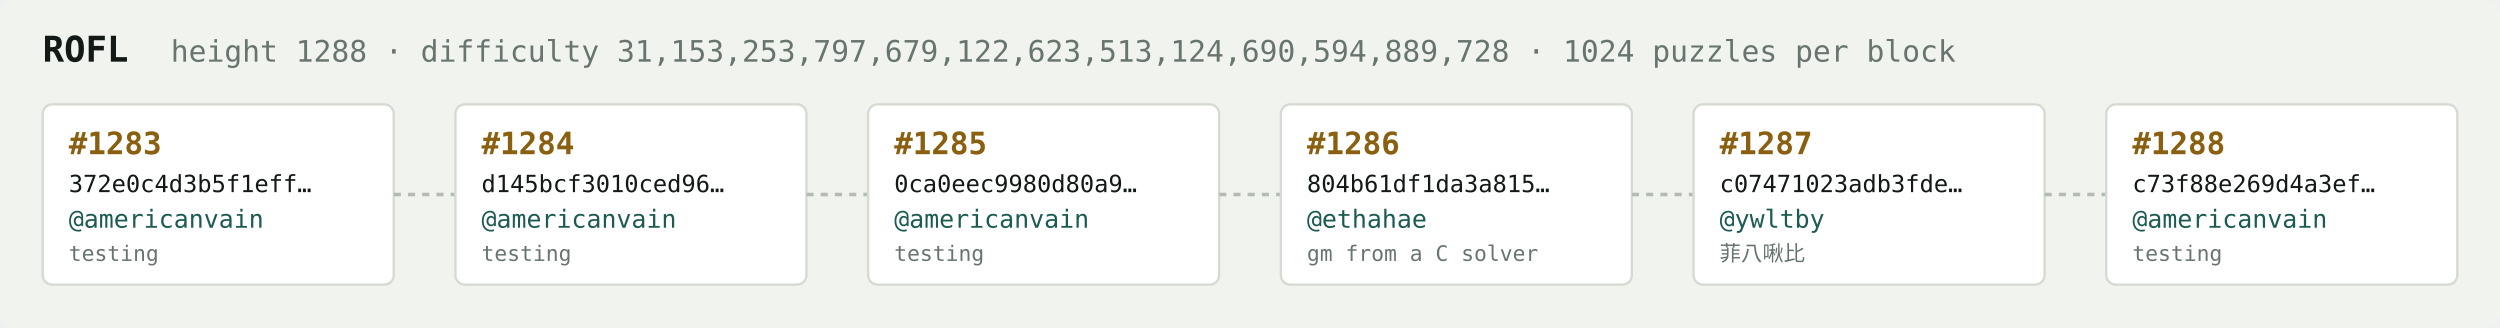
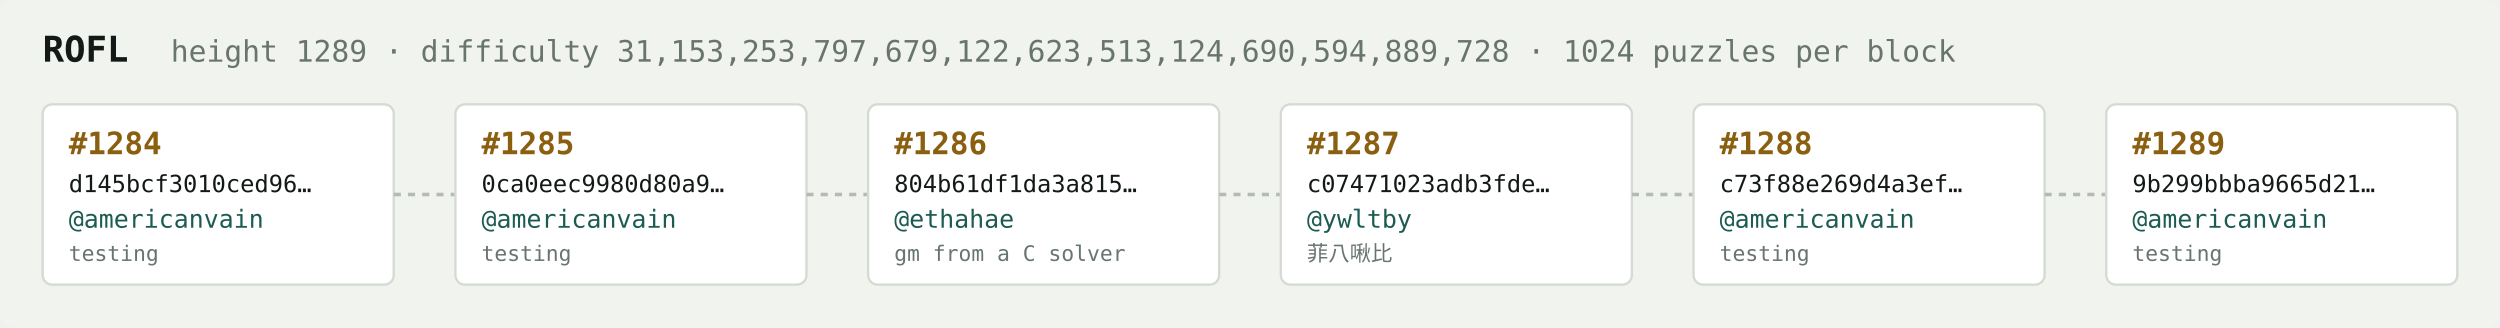
<svg xmlns="http://www.w3.org/2000/svg" width="1054" height="138" viewBox="0 0 1054 138" font-family="ui-monospace,SFMono-Regular,Menlo,monospace">
  <rect fill="#f1f3ef" width="1054" height="138" rx="6" />
  <text x="18" y="26" fill="#121916" font-size="15" font-weight="700">ROFL</text>
-   <text x="72" y="26" fill="#68746e" font-size="12.5">height 1288 · difficulty 31,153,253,797,679,122,623,513,124,690,594,889,728 · 1024 puzzles per block</text>
+   <text x="72" y="26" fill="#68746e" font-size="12.5">height 1289 · difficulty 31,153,253,797,679,122,623,513,124,690,594,889,728 · 1024 puzzles per block</text>
  <rect x="18" y="44" width="148" height="76" rx="4" fill="#ffffff" stroke="#d5dbd2" stroke-width="1" />
-   <text x="29" y="65" fill="#8a5f10" font-size="13" font-weight="700">#1283</text>
-   <text x="29" y="81" fill="#121916" font-size="10">372e0c4d3b5f1eff…</text>
+   <text x="29" y="65" fill="#8a5f10" font-size="13" font-weight="700">#1284</text>
+   <text x="29" y="81" fill="#121916" font-size="10">d145bcf3010ced96…</text>
  <text x="29" y="96" fill="#1c5b52" font-size="10.5">@americanvain</text>
  <text x="29" y="110" fill="#68746e" font-size="9">testing</text>
  <line x1="166" y1="82.0" x2="192" y2="82.0" stroke="#b3bcb4" stroke-width="1.5" stroke-dasharray="3 3" />
  <rect x="192" y="44" width="148" height="76" rx="4" fill="#ffffff" stroke="#d5dbd2" stroke-width="1" />
-   <text x="203" y="65" fill="#8a5f10" font-size="13" font-weight="700">#1284</text>
-   <text x="203" y="81" fill="#121916" font-size="10">d145bcf3010ced96…</text>
+   <text x="203" y="65" fill="#8a5f10" font-size="13" font-weight="700">#1285</text>
+   <text x="203" y="81" fill="#121916" font-size="10">0ca0eec9980d80a9…</text>
  <text x="203" y="96" fill="#1c5b52" font-size="10.5">@americanvain</text>
  <text x="203" y="110" fill="#68746e" font-size="9">testing</text>
  <line x1="340" y1="82.0" x2="366" y2="82.0" stroke="#b3bcb4" stroke-width="1.5" stroke-dasharray="3 3" />
  <rect x="366" y="44" width="148" height="76" rx="4" fill="#ffffff" stroke="#d5dbd2" stroke-width="1" />
-   <text x="377" y="65" fill="#8a5f10" font-size="13" font-weight="700">#1285</text>
-   <text x="377" y="81" fill="#121916" font-size="10">0ca0eec9980d80a9…</text>
-   <text x="377" y="96" fill="#1c5b52" font-size="10.5">@americanvain</text>
-   <text x="377" y="110" fill="#68746e" font-size="9">testing</text>
+   <text x="377" y="65" fill="#8a5f10" font-size="13" font-weight="700">#1286</text>
+   <text x="377" y="81" fill="#121916" font-size="10">804b61df1da3a815…</text>
+   <text x="377" y="96" fill="#1c5b52" font-size="10.5">@ethahae</text>
+   <text x="377" y="110" fill="#68746e" font-size="9">gm from a C solver</text>
  <line x1="514" y1="82.0" x2="540" y2="82.0" stroke="#b3bcb4" stroke-width="1.5" stroke-dasharray="3 3" />
  <rect x="540" y="44" width="148" height="76" rx="4" fill="#ffffff" stroke="#d5dbd2" stroke-width="1" />
-   <text x="551" y="65" fill="#8a5f10" font-size="13" font-weight="700">#1286</text>
-   <text x="551" y="81" fill="#121916" font-size="10">804b61df1da3a815…</text>
-   <text x="551" y="96" fill="#1c5b52" font-size="10.5">@ethahae</text>
-   <text x="551" y="110" fill="#68746e" font-size="9">gm from a C solver</text>
+   <text x="551" y="65" fill="#8a5f10" font-size="13" font-weight="700">#1287</text>
+   <text x="551" y="81" fill="#121916" font-size="10">c07471023adb3fde…</text>
+   <text x="551" y="96" fill="#1c5b52" font-size="10.5">@ywltby</text>
+   <text x="551" y="110" fill="#68746e" font-size="9">菲八啾比</text>
  <line x1="688" y1="82.0" x2="714" y2="82.0" stroke="#b3bcb4" stroke-width="1.5" stroke-dasharray="3 3" />
  <rect x="714" y="44" width="148" height="76" rx="4" fill="#ffffff" stroke="#d5dbd2" stroke-width="1" />
-   <text x="725" y="65" fill="#8a5f10" font-size="13" font-weight="700">#1287</text>
-   <text x="725" y="81" fill="#121916" font-size="10">c07471023adb3fde…</text>
-   <text x="725" y="96" fill="#1c5b52" font-size="10.5">@ywltby</text>
-   <text x="725" y="110" fill="#68746e" font-size="9">菲八啾比</text>
+   <text x="725" y="65" fill="#8a5f10" font-size="13" font-weight="700">#1288</text>
+   <text x="725" y="81" fill="#121916" font-size="10">c73f88e269d4a3ef…</text>
+   <text x="725" y="96" fill="#1c5b52" font-size="10.5">@americanvain</text>
+   <text x="725" y="110" fill="#68746e" font-size="9">testing</text>
  <line x1="862" y1="82.0" x2="888" y2="82.0" stroke="#b3bcb4" stroke-width="1.5" stroke-dasharray="3 3" />
  <rect x="888" y="44" width="148" height="76" rx="4" fill="#ffffff" stroke="#d5dbd2" stroke-width="1" />
-   <text x="899" y="65" fill="#8a5f10" font-size="13" font-weight="700">#1288</text>
-   <text x="899" y="81" fill="#121916" font-size="10">c73f88e269d4a3ef…</text>
+   <text x="899" y="65" fill="#8a5f10" font-size="13" font-weight="700">#1289</text>
+   <text x="899" y="81" fill="#121916" font-size="10">9b299bbba9665d21…</text>
  <text x="899" y="96" fill="#1c5b52" font-size="10.5">@americanvain</text>
  <text x="899" y="110" fill="#68746e" font-size="9">testing</text>
</svg>
